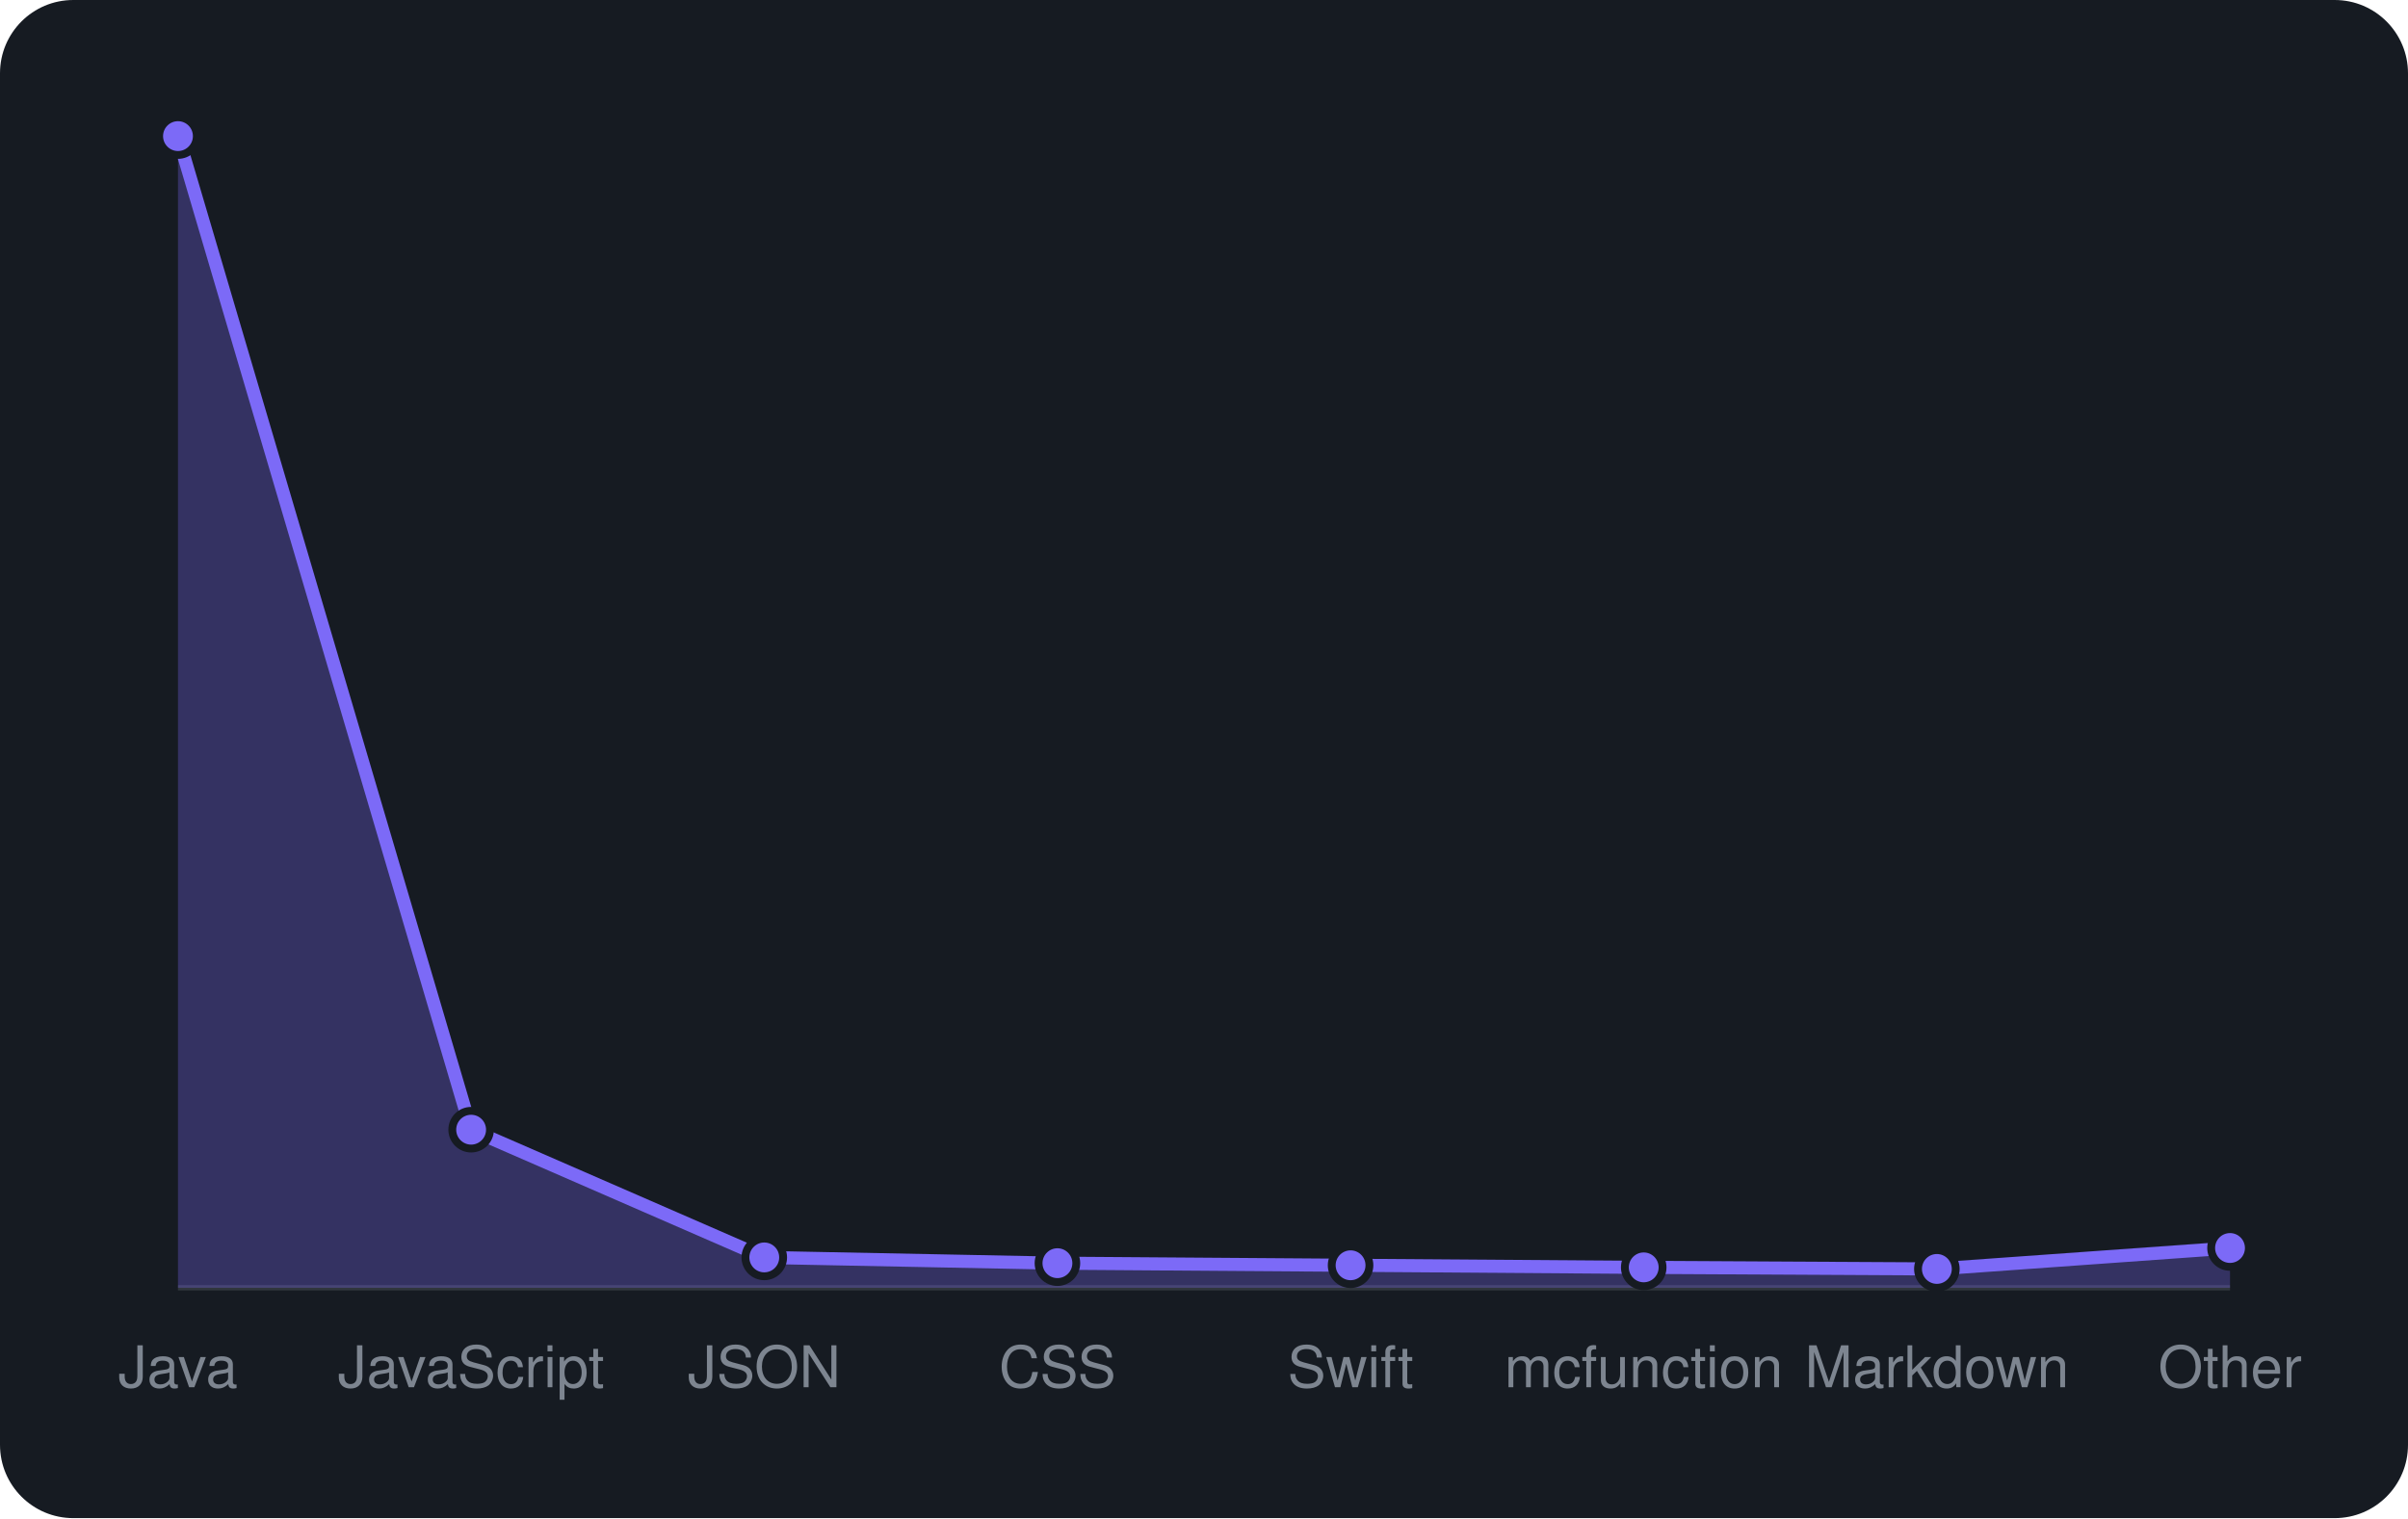
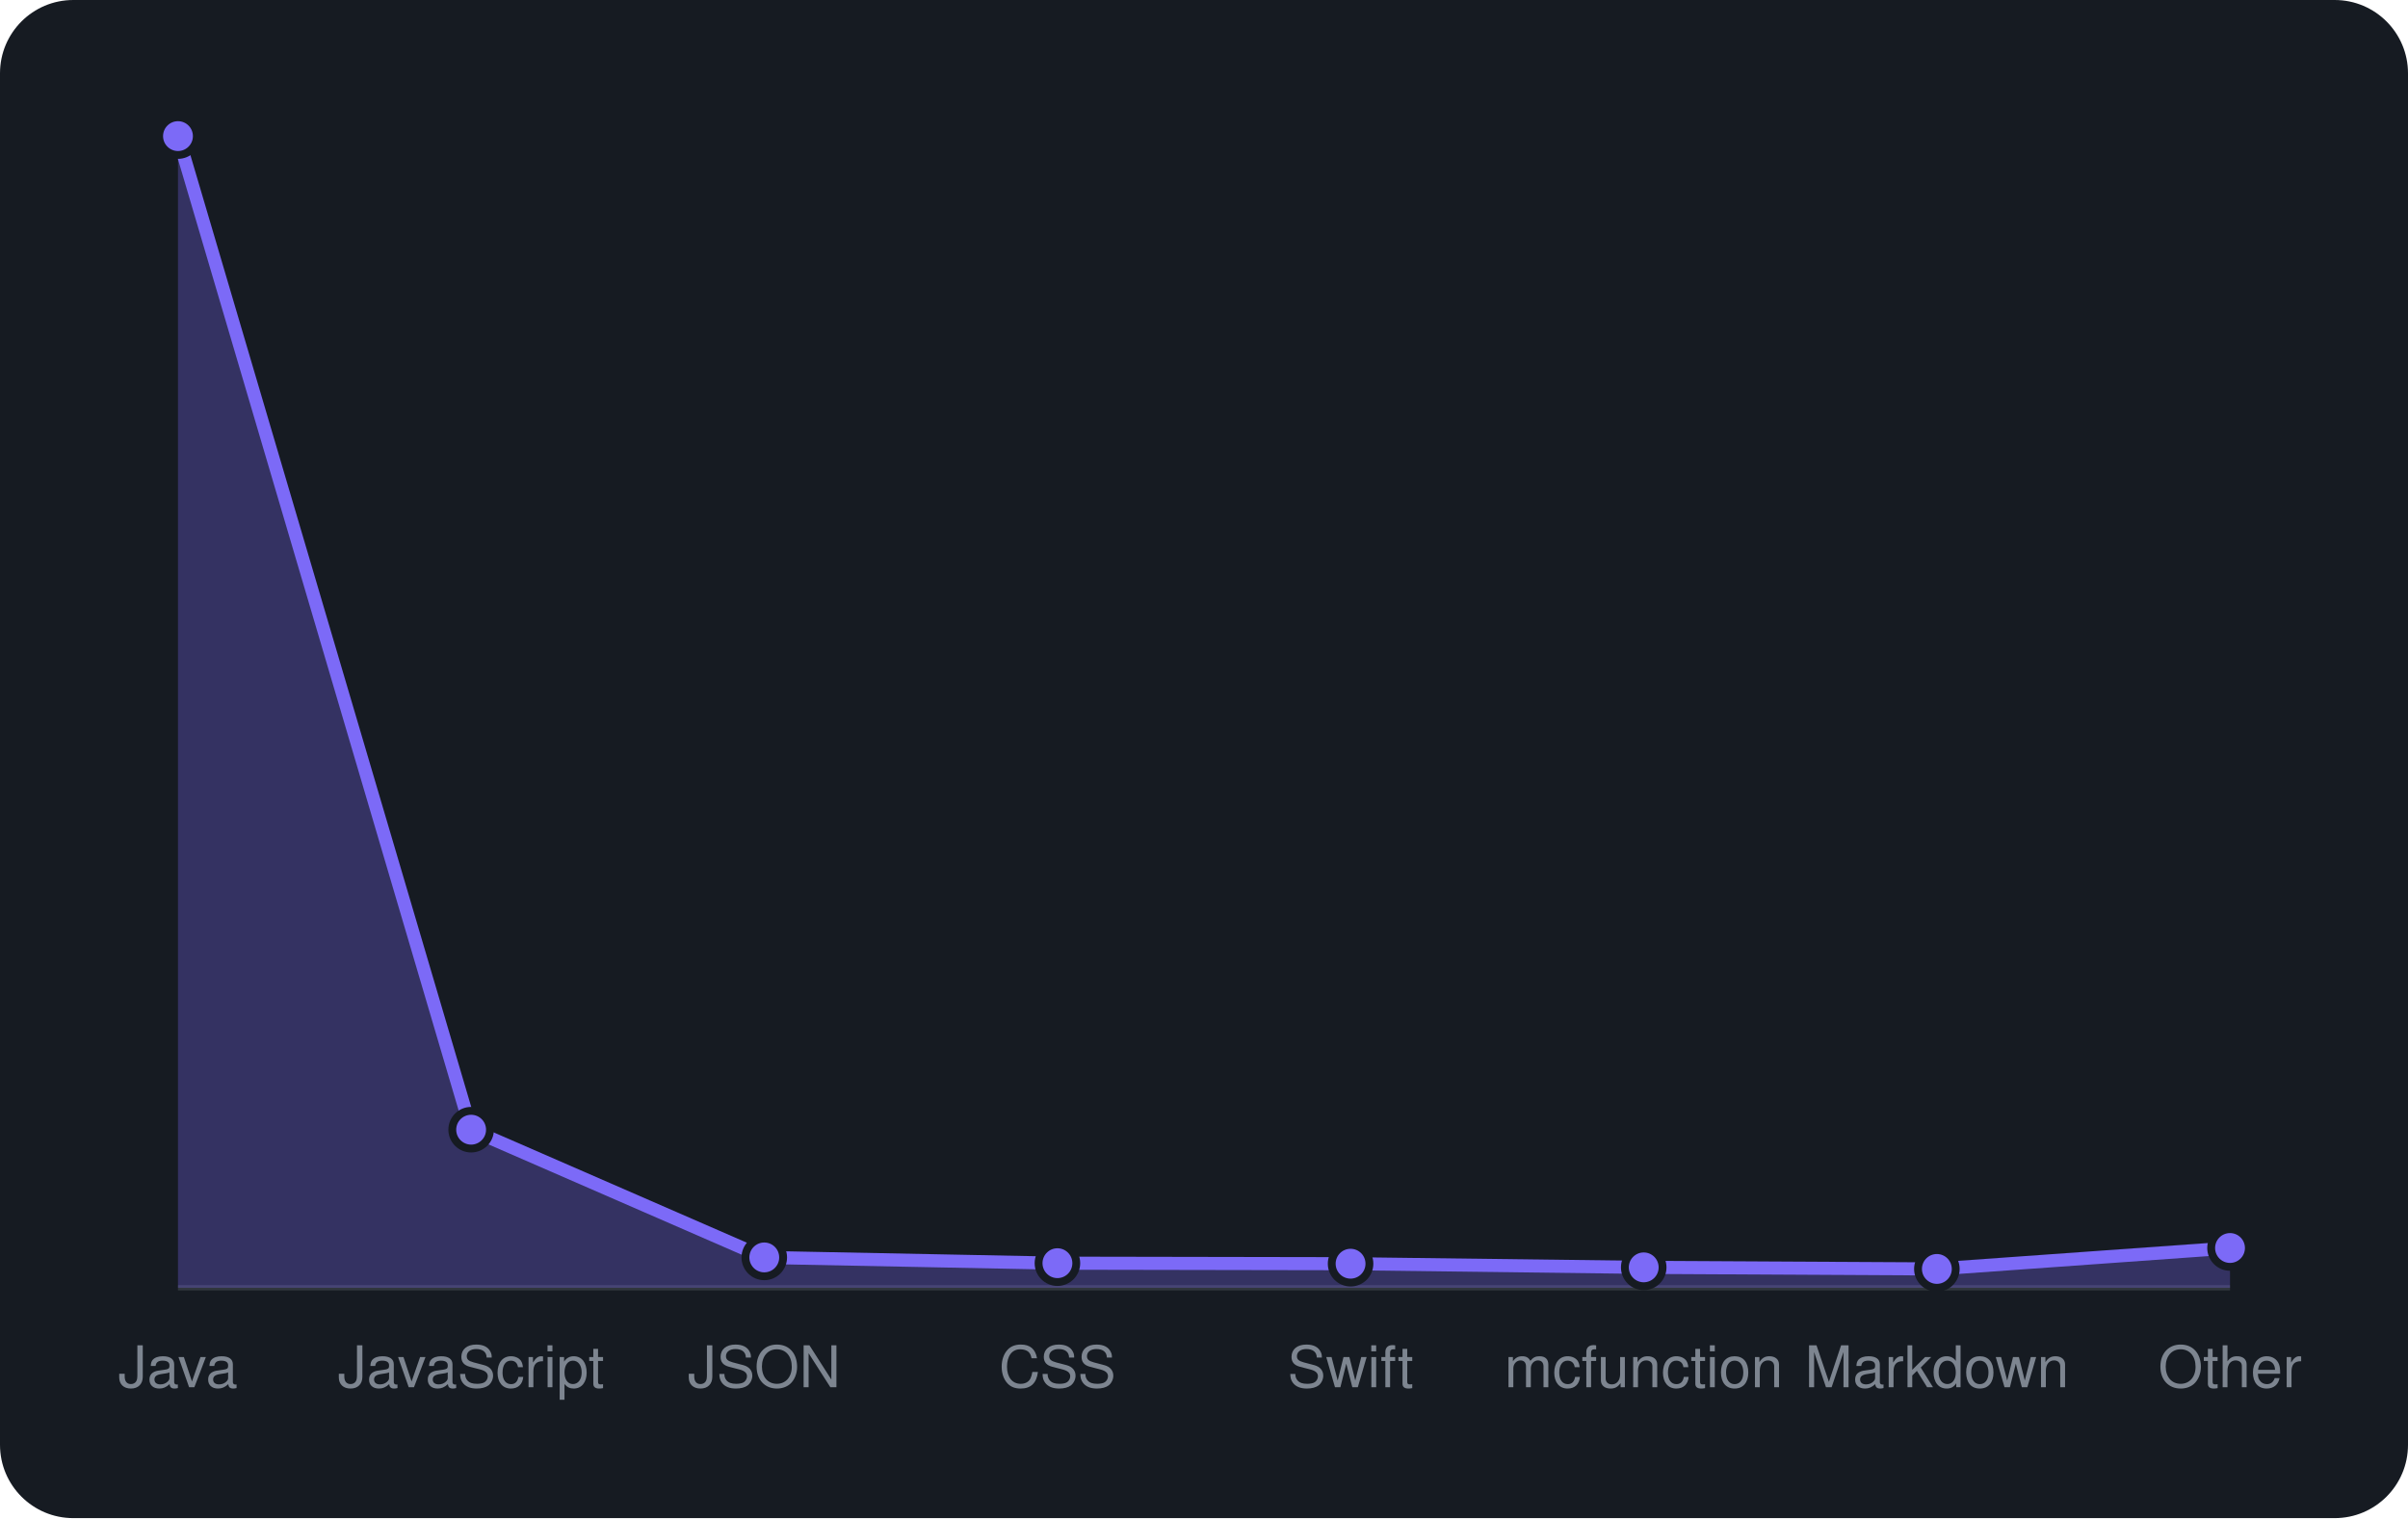
<svg xmlns="http://www.w3.org/2000/svg" viewBox="0 0 460 290" width="460" height="290" font-family="-apple-system,BlinkMacSystemFont,'Segoe UI',Helvetica,Arial,sans-serif">
  <rect width="460" height="290" rx="14" fill="#161b22" />
  <line x1="34" y1="246" x2="426" y2="246" stroke="#30363d" />
-   <path d="M34.0 246 L34.0 26.0L90.0 215.8L146.0 240.2L202.0 241.3L258.0 241.7L314.0 242.1L370.0 242.4L426.0 238.4 L426.0 246 Z" fill="rgba(124,106,247,0.3)" />
-   <path d="M34.0 26.0L90.0 215.8L146.0 240.2L202.0 241.3L258.0 241.7L314.0 242.1L370.0 242.4L426.0 238.4" fill="none" stroke="#7c6af7" stroke-width="2.5" stroke-linejoin="round" />
+   <path d="M34.0 246 L34.0 26.0L90.0 215.8L146.0 240.2L202.0 241.3L258.0 241.4L314.0 242.1L370.0 242.4L426.0 238.4 L426.0 246 Z" fill="rgba(124,106,247,0.3)" />
+   <path d="M34.0 26.0L90.0 215.8L146.0 240.2L202.0 241.3L258.0 241.4L314.0 242.1L370.0 242.4L426.0 238.4" fill="none" stroke="#7c6af7" stroke-width="2.5" stroke-linejoin="round" />
  <circle cx="34.0" cy="26.0" r="3.6" fill="#7c6af7" stroke="#161b22" stroke-width="1.5" />
  <circle cx="90.0" cy="215.8" r="3.6" fill="#7c6af7" stroke="#161b22" stroke-width="1.5" />
  <circle cx="146.0" cy="240.2" r="3.6" fill="#7c6af7" stroke="#161b22" stroke-width="1.5" />
  <circle cx="202.0" cy="241.3" r="3.6" fill="#7c6af7" stroke="#161b22" stroke-width="1.5" />
-   <circle cx="258.0" cy="241.7" r="3.6" fill="#7c6af7" stroke="#161b22" stroke-width="1.5" />
+   <circle cx="258.0" cy="241.4" r="3.6" fill="#7c6af7" stroke="#161b22" stroke-width="1.5" />
  <circle cx="314.0" cy="242.1" r="3.6" fill="#7c6af7" stroke="#161b22" stroke-width="1.5" />
  <circle cx="370.0" cy="242.4" r="3.6" fill="#7c6af7" stroke="#161b22" stroke-width="1.5" />
  <circle cx="426.0" cy="238.4" r="3.6" fill="#7c6af7" stroke="#161b22" stroke-width="1.5" />
  <text x="34.0" y="265" text-anchor="middle" font-size="11" fill="#7d8590">Java</text>
  <text x="90.0" y="265" text-anchor="middle" font-size="11" fill="#7d8590">JavaScript</text>
  <text x="146.0" y="265" text-anchor="middle" font-size="11" fill="#7d8590">JSON</text>
  <text x="202.0" y="265" text-anchor="middle" font-size="11" fill="#7d8590">CSS</text>
  <text x="258.0" y="265" text-anchor="middle" font-size="11" fill="#7d8590">Swift</text>
  <text x="314.0" y="265" text-anchor="middle" font-size="11" fill="#7d8590">mcfunction</text>
  <text x="370.0" y="265" text-anchor="middle" font-size="11" fill="#7d8590">Markdown</text>
  <text x="426.0" y="265" text-anchor="middle" font-size="11" fill="#7d8590">Other</text>
</svg>
